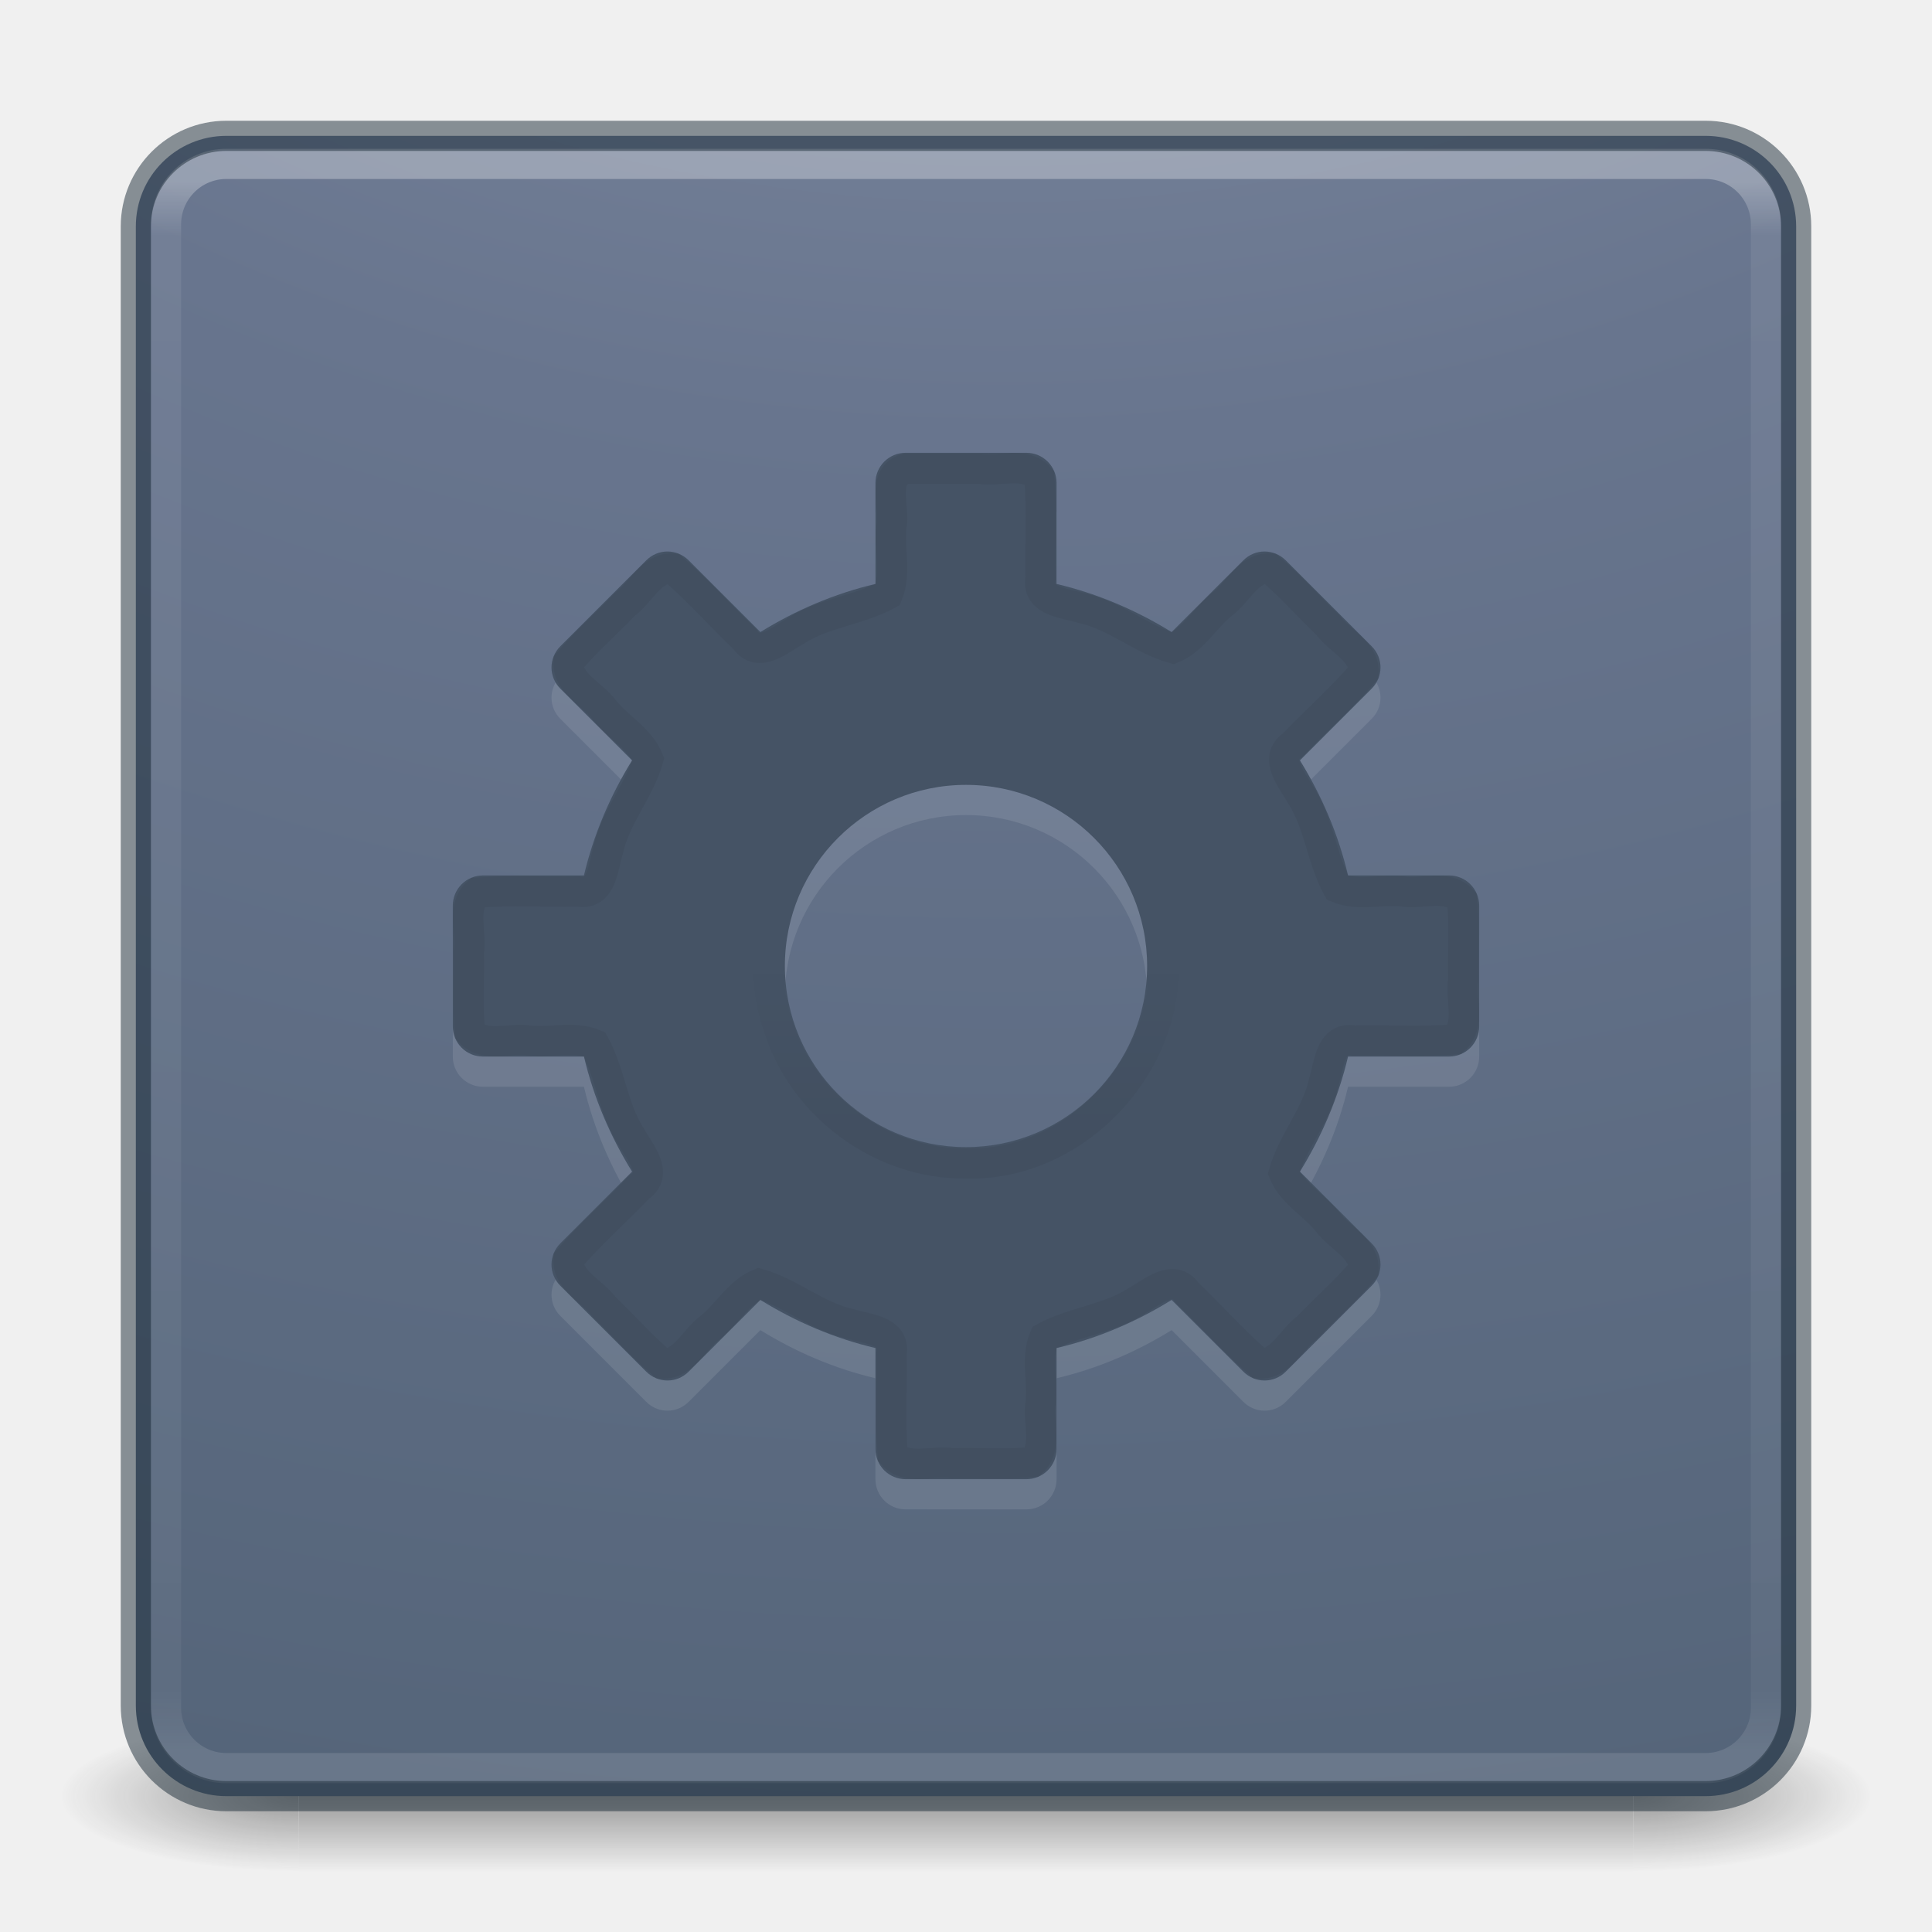
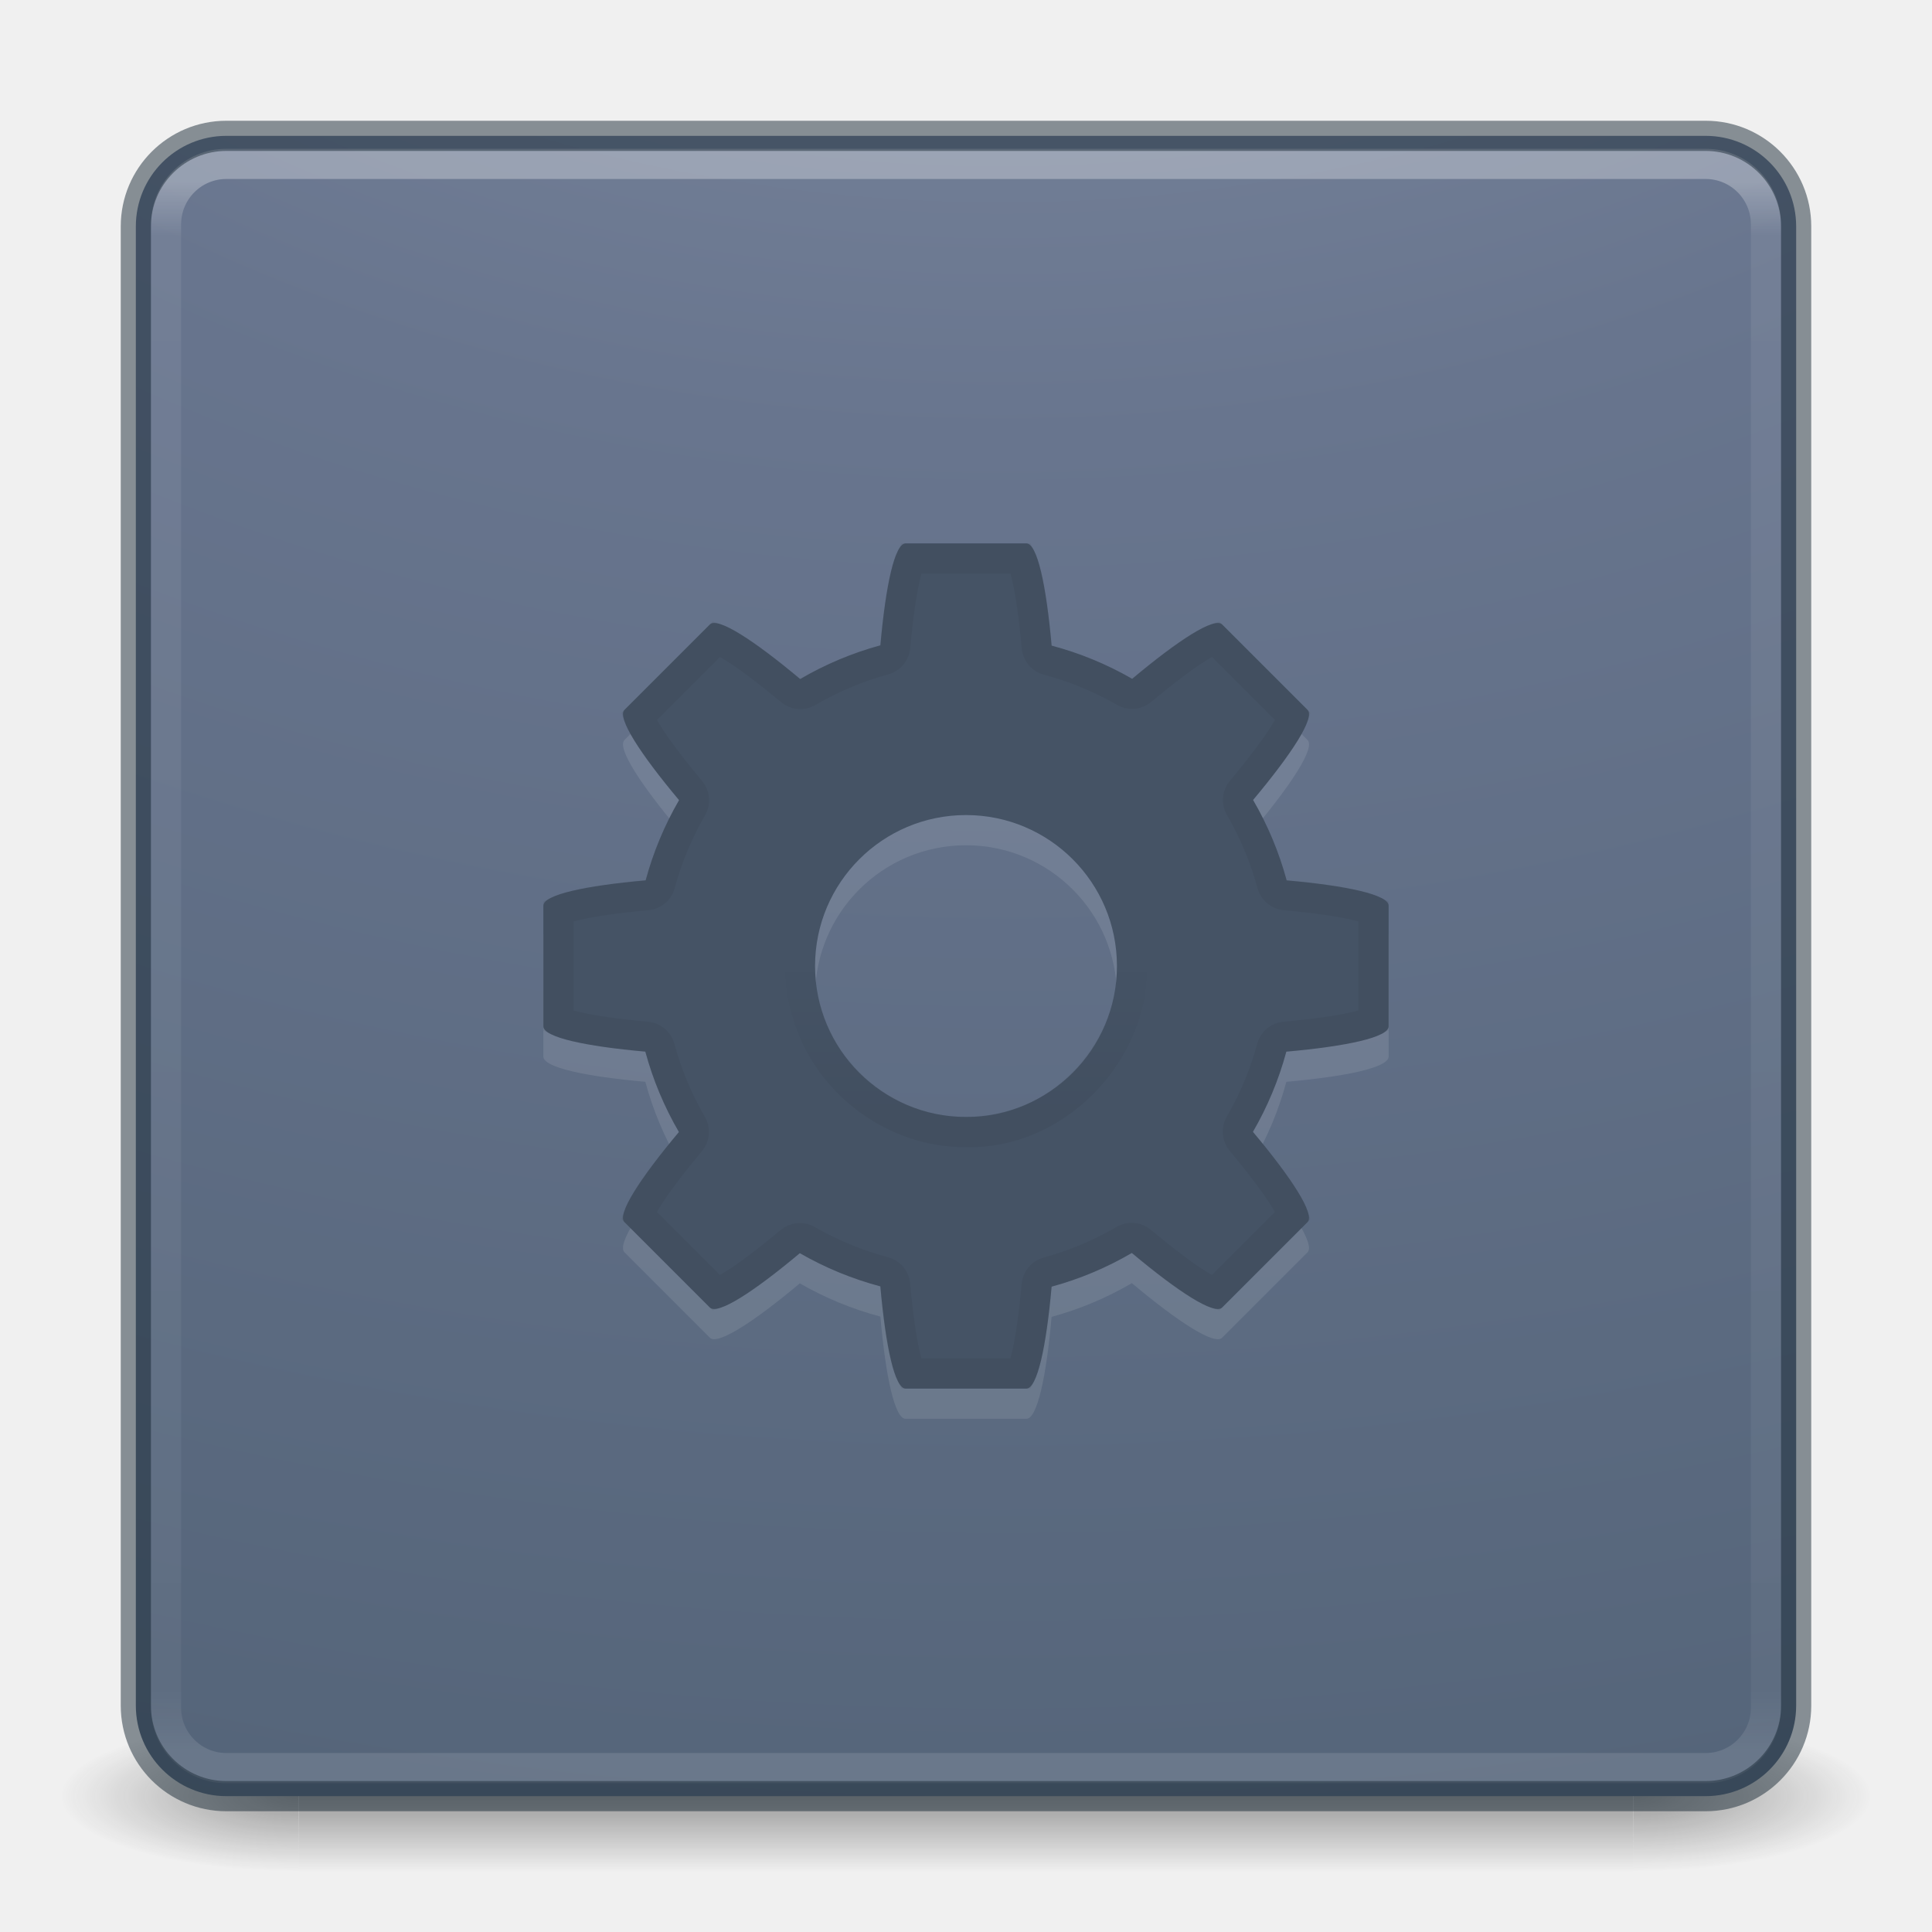
- <svg xmlns="http://www.w3.org/2000/svg" xmlns:xlink="http://www.w3.org/1999/xlink" width="64px" height="64px" id="svg4332" version="1.1">
+ <svg xmlns="http://www.w3.org/2000/svg" xmlns:xlink="http://www.w3.org/1999/xlink" version="1.1" id="svg4332" height="64px" width="64px">
  <defs id="defs4334">
-     <linearGradient gradientTransform="matrix(1,0,0,-1,-81.93244,92.08612)" gradientUnits="userSpaceOnUse" xlink:href="#linearGradient4213-9" id="linearGradient4225-5" y2="32.522" x2="38.856" y1="26.32" x1="38.856" />
+     <linearGradient x1="38.856" y1="26.32" x2="38.856" y2="32.522" id="linearGradient4225-5" xlink:href="#linearGradient4213-9" gradientUnits="userSpaceOnUse" gradientTransform="matrix(0.8394605,0,0,-0.8404079,5.140308,58.90195)" />
    <linearGradient id="linearGradient4213-9">
-       <stop offset="0" style="stop-color:#000000;stop-opacity:1" id="stop4215-4" />
-       <stop offset="1" style="stop-color:#000000;stop-opacity:0" id="stop4217-1" />
+       <stop id="stop4215-4" style="stop-color:#000000;stop-opacity:1" offset="0" />
+       <stop id="stop4217-1" style="stop-color:#000000;stop-opacity:0" offset="1" />
    </linearGradient>
-     <linearGradient xlink:href="#linearGradient4270" id="linearGradient3904" gradientUnits="userSpaceOnUse" gradientTransform="matrix(1.432432,0,0,1.436283,-2.378375,-2.470783)" x1="24" y1="5.909" x2="24" y2="42.092" />
+     <linearGradient y2="42.092" x2="24" y1="5.909" x1="24" gradientTransform="matrix(1.432432,0,0,1.436283,-2.378375,-2.470783)" gradientUnits="userSpaceOnUse" id="linearGradient3904" xlink:href="#linearGradient4270" />
    <linearGradient id="linearGradient4270">
-       <stop offset="0" style="stop-color:#ffffff;stop-opacity:1" id="stop4272" />
-       <stop offset="0.035" style="stop-color:#ffffff;stop-opacity:0.235" id="stop4274" />
-       <stop offset="0.962" style="stop-color:#ffffff;stop-opacity:0.157" id="stop4276" />
-       <stop offset="1" style="stop-color:#ffffff;stop-opacity:0.392" id="stop4278" />
+       <stop id="stop4272" style="stop-color:#ffffff;stop-opacity:1" offset="0" />
+       <stop id="stop4274" style="stop-color:#ffffff;stop-opacity:0.235" offset="0.035" />
+       <stop id="stop4276" style="stop-color:#ffffff;stop-opacity:0.157" offset="0.962" />
+       <stop id="stop4278" style="stop-color:#ffffff;stop-opacity:0.392" offset="1" />
    </linearGradient>
-     <radialGradient xlink:href="#linearGradient2867-449-88-871-390-598-476-591-434-148-57-177-8-3-3-6-4-8-8-8-5" id="radialGradient4147" gradientUnits="userSpaceOnUse" gradientTransform="matrix(0,13.39398,-16.44353,0,196.9021,-114.8937)" cx="6.73" cy="9.957" fx="6.2" fy="9.957" r="12.672" />
+     <radialGradient r="12.672" fy="9.957" fx="6.2" cy="9.957" cx="6.73" gradientTransform="matrix(0,13.39398,-16.44353,0,196.9021,-114.8937)" gradientUnits="userSpaceOnUse" id="radialGradient4147" xlink:href="#linearGradient2867-449-88-871-390-598-476-591-434-148-57-177-8-3-3-6-4-8-8-8-5" />
    <linearGradient id="linearGradient2867-449-88-871-390-598-476-591-434-148-57-177-8-3-3-6-4-8-8-8-5">
-       <stop offset="0" style="stop-color:#919caf;stop-opacity:1;" id="stop3750-1-0-7-6-6-1-3-9-3" />
-       <stop offset="0.262" style="stop-color:#68758e;stop-opacity:1;" id="stop3752-3-7-4-0-32-8-923-0-7" />
-       <stop offset="0.705" style="stop-color:#485a6c;stop-opacity:1;" id="stop3754-1-8-5-2-7-6-7-1-9" />
-       <stop offset="1" style="stop-color:#444c5c;stop-opacity:1;" id="stop3756-1-6-2-6-6-1-96-6-0" />
+       <stop id="stop3750-1-0-7-6-6-1-3-9-3" style="stop-color:#919caf;stop-opacity:1;" offset="0" />
+       <stop id="stop3752-3-7-4-0-32-8-923-0-7" style="stop-color:#68758e;stop-opacity:1;" offset="0.262" />
+       <stop id="stop3754-1-8-5-2-7-6-7-1-9" style="stop-color:#485a6c;stop-opacity:1;" offset="0.705" />
+       <stop id="stop3756-1-6-2-6-6-1-96-6-0" style="stop-color:#444c5c;stop-opacity:1;" offset="1" />
    </linearGradient>
-     <radialGradient cx="4.993" cy="43.5" r="2.5" fx="4.993" fy="43.5" id="radialGradient2873-966-168-714" xlink:href="#linearGradient3688-166-749-654" gradientUnits="userSpaceOnUse" gradientTransform="matrix(2.003784,0,0,1.4,27.98813,-17.4)" />
+     <radialGradient gradientTransform="matrix(2.003784,0,0,1.4,27.98813,-17.4)" gradientUnits="userSpaceOnUse" xlink:href="#linearGradient3688-166-749-654" id="radialGradient2873-966-168-714" fy="43.5" fx="4.993" r="2.5" cy="43.5" cx="4.993" />
    <linearGradient id="linearGradient3688-166-749-654">
-       <stop id="stop3088" style="stop-color:#181818;stop-opacity:1" offset="0" />
-       <stop id="stop3090" style="stop-color:#181818;stop-opacity:0" offset="1" />
+       <stop offset="0" style="stop-color:#181818;stop-opacity:1" id="stop3088" />
+       <stop offset="1" style="stop-color:#181818;stop-opacity:0" id="stop3090" />
    </linearGradient>
-     <radialGradient cx="4.993" cy="43.5" r="2.5" fx="4.993" fy="43.5" id="radialGradient2875-742-326-419" xlink:href="#linearGradient3688-464-309-604" gradientUnits="userSpaceOnUse" gradientTransform="matrix(2.003784,0,0,1.4,-20.01187,-104.4)" />
+     <radialGradient gradientTransform="matrix(2.003784,0,0,1.4,-20.01187,-104.4)" gradientUnits="userSpaceOnUse" xlink:href="#linearGradient3688-464-309-604" id="radialGradient2875-742-326-419" fy="43.5" fx="4.993" r="2.5" cy="43.5" cx="4.993" />
    <linearGradient id="linearGradient3688-464-309-604">
-       <stop id="stop3094" style="stop-color:#181818;stop-opacity:1" offset="0" />
-       <stop id="stop3096" style="stop-color:#181818;stop-opacity:0" offset="1" />
+       <stop offset="0" style="stop-color:#181818;stop-opacity:1" id="stop3094" />
+       <stop offset="1" style="stop-color:#181818;stop-opacity:0" id="stop3096" />
    </linearGradient>
-     <linearGradient x1="25.058" y1="47.028" x2="25.058" y2="39.999" id="linearGradient2877-634-617-908" xlink:href="#linearGradient3702-501-757-795" gradientUnits="userSpaceOnUse" />
+     <linearGradient gradientUnits="userSpaceOnUse" xlink:href="#linearGradient3702-501-757-795" id="linearGradient2877-634-617-908" y2="39.999" x2="25.058" y1="47.028" x1="25.058" />
    <linearGradient id="linearGradient3702-501-757-795">
-       <stop id="stop3100" style="stop-color:#181818;stop-opacity:0" offset="0" />
-       <stop id="stop3102" style="stop-color:#181818;stop-opacity:1" offset="0.5" />
-       <stop id="stop3104" style="stop-color:#181818;stop-opacity:0" offset="1" />
+       <stop offset="0" style="stop-color:#181818;stop-opacity:0" id="stop3100" />
+       <stop offset="0.5" style="stop-color:#181818;stop-opacity:1" id="stop3102" />
+       <stop offset="1" style="stop-color:#181818;stop-opacity:0" id="stop3104" />
    </linearGradient>
  </defs>
-   <g id="layer1">
-     <g style="display:inline" id="g2036" transform="matrix(1.500002,0,0,0.5555561,-4.000011,35.88888)">
-       <g style="opacity:0.4" id="g3712" transform="matrix(1.052632,0,0,1.285713,-1.263158,-13.42854)">
-         <rect style="fill:url(#radialGradient2873-966-168-714);fill-opacity:1;stroke:none" id="rect2801" y="40" x="38" height="7" width="5" />
-         <rect style="fill:url(#radialGradient2875-742-326-419);fill-opacity:1;stroke:none" id="rect3696" transform="scale(-1,-1)" y="-47" x="-10" height="7" width="5" />
-         <rect style="fill:url(#linearGradient2877-634-617-908);fill-opacity:1;stroke:none" id="rect3700" y="40" x="10" height="7" width="28" />
-       </g>
-     </g>
-     <rect width="55" height="55" rx="3" ry="3" x="4.5" y="4.5" id="rect5505-21-3-8-5-2-9" style="color:#000000;fill:url(#radialGradient4147);fill-opacity:1;fill-rule:nonzero;stroke:none;stroke-width:1;marker:none;visibility:visible;display:inline;overflow:visible;enable-background:accumulate" />
-     <path style="opacity:0.1;color:#000000;fill:#ffffff;fill-opacity:1;fill-rule:nonzero;stroke:none;stroke-width:1;marker:none;visibility:visible;display:inline;overflow:visible;enable-background:accumulate" id="rect2588-9" d="m 34,50 c 0.554,0 1,-0.446 1,-1 l 0,-3.344 c 1.37,-0.323 2.648,-0.875 3.812,-1.594 l 2.375,2.375 c 0.392,0.392 1.015,0.392 1.406,0 l 2.844,-2.844 c 0.392,-0.392 0.392,-1.015 0,-1.406 l -2.375,-2.375 C 43.781,38.648 44.333,37.37 44.656,36 L 48,36 c 0.554,0 1,-0.446 1,-1 l 0,-4 c 0,-0.554 -0.446,-1 -1,-1 l -3.344,0 C 44.333,28.632 43.78,27.351 43.062,26.188 l 2.375,-2.375 c 0.392,-0.392 0.392,-1.015 0,-1.406 L 42.594,19.562 c -0.392,-0.392 -1.015,-0.392 -1.406,0 l -2.375,2.375 C 37.649,21.22 36.368,20.667 35,20.344 L 35,17 c 0,-0.554 -0.446,-1 -1,-1 l -4,0 c -0.554,0 -1,0.446 -1,1 l 0,3.344 c -1.37,0.323 -2.648,0.875 -3.812,1.594 l -2.375,-2.375 c -0.392,-0.392 -1.015,-0.392 -1.406,0 l -2.844,2.844 c -0.392,0.392 -0.392,1.015 0,1.406 l 2.375,2.375 C 20.219,27.352 19.667,28.63 19.344,30 L 16,30 c -0.554,0 -1,0.446 -1,1 l 0,4 c 0,0.554 0.446,1 1,1 l 3.344,0 c 0.323,1.368 0.876,2.649 1.594,3.812 l -2.375,2.375 c -0.392,0.392 -0.392,1.015 0,1.406 l 2.844,2.844 c 0.392,0.392 1.015,0.392 1.406,0 l 2.375,-2.375 c 1.163,0.718 2.444,1.271 3.812,1.594 L 29,49 c 0,0.554 0.446,1 1,1 l 4,0 z M 32,39 c -3.312,0 -6,-2.688 -6,-6 -1e-6,-3.312 2.688,-6 6,-6 3.312,-1e-6 6,2.688 6,6 0,3.312 -2.688,6 -6,6 z" />
-     <rect style="opacity:0.3;fill:none;stroke:url(#linearGradient3904);stroke-width:1;stroke-linecap:round;stroke-linejoin:round;stroke-miterlimit:4;stroke-opacity:1;stroke-dasharray:none;stroke-dashoffset:0" id="rect6741" y="5.429" x="5.5" ry="2" rx="2" height="53.142" width="53" />
-     <path style="color:#000000;fill:#455365;fill-opacity:1;fill-rule:nonzero;stroke:none;stroke-width:1;marker:none;visibility:visible;display:inline;overflow:visible;enable-background:accumulate" id="rect2588" d="m 34,49 c 0.554,0 1,-0.446 1,-1 l 0,-3.344 c 1.37,-0.323 2.648,-0.875 3.812,-1.594 l 2.375,2.375 c 0.392,0.392 1.015,0.392 1.406,0 l 2.844,-2.844 c 0.392,-0.392 0.392,-1.015 0,-1.406 l -2.375,-2.375 c 0.719,-1.165 1.27,-2.443 1.594,-3.812 l 3.344,0 c 0.554,0 1,-0.446 1,-1 l 0,-4 c 0,-0.554 -0.446,-1 -1,-1 l -3.344,0 c -0.323,-1.368 -0.876,-2.649 -1.594,-3.812 l 2.375,-2.375 c 0.392,-0.392 0.392,-1.015 0,-1.406 l -2.844,-2.844 c -0.392,-0.392 -1.015,-0.392 -1.406,0 l -2.375,2.375 C 37.649,20.22 36.368,19.667 35,19.344 l 0,-3.344 c 0,-0.554 -0.446,-1 -1,-1 l -4,0 c -0.554,0 -1,0.446 -1,1 l 0,3.344 c -1.37,0.323 -2.648,0.875 -3.812,1.594 l -2.375,-2.375 c -0.392,-0.392 -1.015,-0.392 -1.406,0 l -2.844,2.844 c -0.392,0.392 -0.392,1.015 0,1.406 l 2.375,2.375 c -0.719,1.165 -1.27,2.443 -1.594,3.812 l -3.344,0 c -0.554,0 -1,0.446 -1,1 l 0,4 c 0,0.554 0.446,1 1,1 l 3.344,0 c 0.323,1.368 0.876,2.649 1.594,3.812 l -2.375,2.375 c -0.392,0.392 -0.392,1.015 0,1.406 l 2.844,2.844 c 0.392,0.392 1.015,0.392 1.406,0 l 2.375,-2.375 c 1.163,0.718 2.444,1.271 3.812,1.594 l 0,3.344 c 0,0.554 0.446,1 1,1 l 4,0 z m -2,-11 c -3.312,0 -6,-2.688 -6,-6 -1e-6,-3.312 2.688,-6 6,-6 3.312,-1e-6 6,2.688 6,6 0,3.312 -2.688,6 -6,6 z" />
-     <rect style="opacity:0.5;color:#000000;fill:none;stroke:#1c2c38;stroke-width:1;stroke-linecap:round;stroke-linejoin:round;stroke-miterlimit:4;stroke-opacity:1;stroke-dasharray:none;stroke-dashoffset:0;marker:none;visibility:visible;display:inline;overflow:visible;enable-background:accumulate" id="rect5505-21-9" y="4.5" x="4.5" ry="3" rx="3" height="55" width="55" />
-     <g id="layer1-3" transform="translate(81.93401,-28.07692)">
-       <path style="opacity:0.05;fill:none;stroke:#000000;stroke-width:1;stroke-miterlimit:4;stroke-opacity:1;stroke-dasharray:none;marker:none;visibility:visible;display:inline;overflow:visible;enable-background:accumulate" id="path4223" d="m -51.934,43.608 c -0.805,0.223 -0.349,1.281 -0.469,1.909 -0.081,0.74 0.162,1.561 -0.122,2.254 -0.947,0.522 -2.146,0.608 -3.081,1.226 -0.474,0.256 -1.201,0.92 -1.651,0.258 -0.805,-0.774 -1.553,-1.616 -2.395,-2.346 -0.705,-0.04 -1.059,0.809 -1.586,1.193 -0.614,0.644 -1.295,1.233 -1.864,1.914 -0.04,0.705 0.809,1.059 1.193,1.586 0.449,0.56 1.178,0.952 1.451,1.622 -0.291,1.034 -1.094,1.926 -1.327,3.013 -0.17,0.515 -0.196,1.522 -0.996,1.372 -1.111,0.023 -2.231,-0.047 -3.337,0.036 -0.535,0.47 -0.182,1.323 -0.284,1.969 0.023,0.882 -0.046,1.773 0.036,2.649 0.47,0.535 1.323,0.182 1.969,0.284 0.708,0.079 1.497,-0.161 2.158,0.122 0.522,0.947 0.609,2.146 1.226,3.082 0.256,0.474 0.92,1.201 0.257,1.651 -0.774,0.805 -1.616,1.553 -2.346,2.395 -0.04,0.705 0.809,1.059 1.193,1.586 0.644,0.614 1.233,1.295 1.914,1.864 0.705,0.04 1.059,-0.809 1.586,-1.193 0.56,-0.449 0.952,-1.178 1.622,-1.451 1.034,0.291 1.927,1.093 3.014,1.327 0.515,0.17 1.521,0.197 1.372,0.996 0.023,1.111 -0.047,2.231 0.036,3.337 0.47,0.535 1.323,0.182 1.969,0.284 0.882,-0.023 1.773,0.046 2.649,-0.036 0.535,-0.47 0.182,-1.323 0.284,-1.969 0.079,-0.708 -0.161,-1.497 0.122,-2.158 0.947,-0.522 2.146,-0.608 3.081,-1.226 0.474,-0.256 1.201,-0.92 1.651,-0.258 0.805,0.774 1.553,1.616 2.395,2.346 0.705,0.04 1.059,-0.809 1.586,-1.193 0.614,-0.644 1.295,-1.233 1.864,-1.914 0.04,-0.705 -0.809,-1.059 -1.193,-1.586 -0.449,-0.56 -1.178,-0.952 -1.451,-1.622 0.291,-1.034 1.094,-1.926 1.327,-3.013 0.17,-0.515 0.196,-1.522 0.996,-1.372 1.111,-0.023 2.231,0.047 3.337,-0.036 0.535,-0.47 0.182,-1.323 0.284,-1.969 -0.023,-0.882 0.046,-1.773 -0.036,-2.649 -0.47,-0.535 -1.323,-0.182 -1.969,-0.284 -0.708,-0.079 -1.497,0.161 -2.158,-0.122 -0.522,-0.947 -0.609,-2.146 -1.226,-3.082 -0.256,-0.474 -0.92,-1.201 -0.257,-1.651 0.774,-0.805 1.616,-1.553 2.346,-2.395 0.04,-0.705 -0.809,-1.059 -1.193,-1.586 -0.644,-0.614 -1.233,-1.295 -1.914,-1.864 -0.705,-0.04 -1.059,0.809 -1.586,1.193 -0.56,0.449 -0.952,1.178 -1.622,1.451 -1.034,-0.291 -1.927,-1.093 -3.014,-1.327 -0.515,-0.17 -1.521,-0.197 -1.372,-0.996 -0.023,-1.111 0.047,-2.231 -0.036,-3.337 -0.47,-0.535 -1.323,-0.182 -1.969,-0.284 -0.821,0 -1.643,0 -2.464,0 z" />
-       <path style="opacity:0.05;fill:none;stroke:url(#linearGradient4225-5);stroke-width:1;stroke-miterlimit:4;stroke-opacity:1;stroke-dasharray:none;marker:none;visibility:visible;display:inline;overflow:visible;enable-background:accumulate" id="path4183" d="m -49.932,66.617 c 3.736,0.112 6.991,-3.493 6.497,-7.199 -0.272,-3.722 -4.178,-6.592 -7.813,-5.731 -3.672,0.646 -6.137,4.81 -4.922,8.34 0.8,2.677 3.439,4.63 6.237,4.59 z" />
+   <g style="display:inline" id="g2036" transform="matrix(1.500002,0,0,0.5555561,-4.000011,35.88888)">
+     <g style="opacity:0.4" id="g3712" transform="matrix(1.052632,0,0,1.285713,-1.263158,-13.42854)">
+       <rect style="fill:url(#radialGradient2873-966-168-714);fill-opacity:1;stroke:none" id="rect2801" y="40" x="38" height="7" width="5" />
+       <rect style="fill:url(#radialGradient2875-742-326-419);fill-opacity:1;stroke:none" id="rect3696" transform="scale(-1,-1)" y="-47" x="-10" height="7" width="5" />
+       <rect style="fill:url(#linearGradient2877-634-617-908);fill-opacity:1;stroke:none" id="rect3700" y="40" x="10" height="7" width="28" />
    </g>
  </g>
+   <rect width="55" height="55" rx="3" ry="3" x="4.5" y="4.5" id="rect5505-21-3-8-5-2-9" style="color:#000000;display:inline;overflow:visible;visibility:visible;fill:url(#radialGradient4147);fill-opacity:1;fill-rule:nonzero;stroke:none;stroke-width:1;marker:none;enable-background:accumulate" />
+   <rect style="opacity:0.3;fill:none;stroke:url(#linearGradient3904);stroke-width:1;stroke-linecap:round;stroke-linejoin:round;stroke-miterlimit:4;stroke-dasharray:none;stroke-dashoffset:0;stroke-opacity:1" id="rect6741" y="5.429" x="5.5" ry="2" rx="2" height="53.142" width="53" />
+   <rect style="color:#000000;display:inline;overflow:visible;visibility:visible;opacity:0.5;fill:none;stroke:#1c2c38;stroke-width:1;stroke-linecap:round;stroke-linejoin:round;stroke-miterlimit:4;stroke-dasharray:none;stroke-dashoffset:0;stroke-opacity:1;marker:none;enable-background:accumulate" id="rect5505-21-9" y="4.5" x="4.5" ry="3" rx="3" height="55" width="55" />
+   <path style="color:#000000;clip-rule:nonzero;display:inline;overflow:visible;visibility:visible;opacity:0.1;isolation:auto;mix-blend-mode:normal;color-interpolation:sRGB;color-interpolation-filters:linearRGB;solid-color:#000000;solid-opacity:1;fill:#ffffff;fill-opacity:1;fill-rule:nonzero;stroke:none;stroke-width:1;stroke-linecap:butt;stroke-linejoin:miter;stroke-miterlimit:4;stroke-dasharray:none;stroke-dashoffset:0;stroke-opacity:1;marker:none;color-rendering:auto;image-rendering:auto;shape-rendering:auto;text-rendering:auto;enable-background:accumulate;filter-blend-mode:normal;filter-gaussianBlur-deviation:0" d="m 30,19 c -0.36,0 -0.66,1.39 -0.836,3.377 a 11,11 0 0 0 -2.658,1.117 c -1.536,-1.287 -2.735,-2.064 -2.99,-1.809 l -2.83,2.83 c -0.255,0.255 0.522,1.455 1.809,2.99 a 11,11 0 0 0 -1.107,2.658 C 19.394,30.34 18,30.639 18,31 l 0,4 c 0,0.36 1.39,0.66 3.377,0.836 A 11,11 0 0 0 22.49,38.5 c -1.284,1.533 -2.06,2.729 -1.805,2.984 l 2.83,2.83 c 0.255,0.255 1.45,-0.519 2.98,-1.801 a 11,11 0 0 0 2.668,1.1 C 29.34,45.606 29.639,47 30,47 l 4,0 c 0.36,0 0.66,-1.39 0.836,-3.377 a 11,11 0 0 0 2.658,-1.117 c 1.536,1.287 2.735,2.064 2.99,1.809 l 2.83,-2.83 c 0.255,-0.255 -0.522,-1.455 -1.809,-2.99 a 11,11 0 0 0 1.107,-2.658 C 44.606,35.66 46,35.361 46,35 l 0,-4 c 0,-0.36 -1.39,-0.66 -3.377,-0.836 A 11,11 0 0 0 41.51,27.5 c 1.284,-1.533 2.06,-2.729 1.805,-2.984 l -2.83,-2.83 c -0.255,-0.255 -1.45,0.519 -2.98,1.801 A 11,11 0 0 0 34.836,22.387 C 34.66,20.394 34.361,19 34,19 l -4,0 z m 2,9 a 5,5 0 0 1 5,5 5,5 0 0 1 -5,5 5,5 0 0 1 -5,-5 5,5 0 0 1 5,-5 z" id="path4690-3" />
+   <path style="color:#000000;clip-rule:nonzero;display:inline;overflow:visible;visibility:visible;opacity:1;isolation:auto;mix-blend-mode:normal;color-interpolation:sRGB;color-interpolation-filters:linearRGB;solid-color:#000000;solid-opacity:1;fill:#455365;fill-opacity:1;fill-rule:nonzero;stroke:none;stroke-width:1;stroke-linecap:butt;stroke-linejoin:miter;stroke-miterlimit:4;stroke-dasharray:none;stroke-dashoffset:0;stroke-opacity:1;marker:none;color-rendering:auto;image-rendering:auto;shape-rendering:auto;text-rendering:auto;enable-background:accumulate" d="m 30,18 c -0.36,0 -0.66,1.39 -0.836,3.377 a 11,11 0 0 0 -2.658,1.117 c -1.536,-1.287 -2.735,-2.064 -2.99,-1.809 l -2.83,2.83 c -0.255,0.255 0.522,1.455 1.809,2.99 a 11,11 0 0 0 -1.107,2.658 C 19.394,29.34 18,29.639 18,30 l 0,4 c 0,0.36 1.39,0.66 3.377,0.836 A 11,11 0 0 0 22.49,37.5 c -1.284,1.533 -2.06,2.729 -1.805,2.984 l 2.83,2.83 c 0.255,0.255 1.45,-0.519 2.98,-1.801 a 11,11 0 0 0 2.668,1.1 C 29.34,44.606 29.639,46 30,46 l 4,0 c 0.36,0 0.66,-1.39 0.836,-3.377 a 11,11 0 0 0 2.658,-1.117 c 1.536,1.287 2.735,2.064 2.99,1.809 l 2.83,-2.83 c 0.255,-0.255 -0.522,-1.455 -1.809,-2.99 a 11,11 0 0 0 1.107,-2.658 C 44.606,34.66 46,34.361 46,34 l 0,-4 c 0,-0.36 -1.39,-0.66 -3.377,-0.836 A 11,11 0 0 0 41.51,26.5 c 1.284,-1.533 2.06,-2.729 1.805,-2.984 l -2.83,-2.83 c -0.255,-0.255 -1.45,0.519 -2.98,1.801 A 11,11 0 0 0 34.836,21.387 C 34.66,19.394 34.361,18 34,18 l -4,0 z m 2,9 a 5,5 0 0 1 5,5 5,5 0 0 1 -5,5 5,5 0 0 1 -5,-5 5,5 0 0 1 5,-5 z" id="path4690" />
+   <path d="m 32.003,37.498 c 3.136,0.094 5.869,-2.935 5.454,-6.05 -0.229,-3.128 -3.508,-5.54 -6.559,-4.817 -3.083,0.543 -5.152,4.042 -4.132,7.009 0.672,2.25 2.887,3.891 5.236,3.858 z" id="path4183" style="display:inline;overflow:visible;visibility:visible;opacity:0.05;fill:none;stroke:url(#linearGradient4225-5);stroke-width:1;stroke-miterlimit:4;stroke-dasharray:none;stroke-opacity:1;marker:none;enable-background:accumulate" />
+   <path id="path4276" d="m 30.176,18.5 c -0.05,0.105 -0.12,0.299 -0.184,0.564 -0.132,0.554 -0.249,1.383 -0.336,2.361 -0.018,0.205 -0.162,0.378 -0.361,0.432 -0.888,0.242 -1.743,0.602 -2.537,1.066 -0.179,0.105 -0.405,0.087 -0.564,-0.047 C 25.437,22.243 24.765,21.736 24.277,21.436 24.042,21.291 23.854,21.201 23.744,21.162 l -2.582,2.582 c 0.038,0.11 0.128,0.298 0.273,0.533 0.301,0.487 0.807,1.16 1.441,1.916 0.133,0.158 0.153,0.383 0.049,0.562 -0.461,0.795 -0.819,1.652 -1.059,2.539 -0.054,0.199 -0.226,0.343 -0.432,0.361 -0.981,0.087 -1.811,0.204 -2.367,0.336 -0.268,0.064 -0.464,0.133 -0.568,0.184 l 0,3.648 c 0.105,0.05 0.299,0.12 0.564,0.184 0.554,0.132 1.383,0.249 2.361,0.336 0.205,0.018 0.378,0.162 0.432,0.361 0.241,0.89 0.599,1.747 1.062,2.543 0.105,0.179 0.087,0.405 -0.047,0.564 -0.632,0.755 -1.137,1.426 -1.438,1.912 -0.144,0.234 -0.235,0.422 -0.273,0.531 l 2.582,2.582 c 0.109,-0.038 0.296,-0.128 0.529,-0.271 0.485,-0.299 1.156,-0.804 1.91,-1.436 0.158,-0.133 0.383,-0.153 0.562,-0.049 0.798,0.46 1.657,0.815 2.547,1.051 0.2,0.053 0.345,0.226 0.363,0.432 0.087,0.981 0.204,1.811 0.336,2.367 0.064,0.268 0.133,0.464 0.184,0.568 l 3.648,0 c 0.05,-0.105 0.12,-0.299 0.184,-0.564 0.132,-0.554 0.249,-1.383 0.336,-2.361 0.018,-0.205 0.162,-0.378 0.361,-0.432 0.888,-0.242 1.743,-0.602 2.537,-1.066 0.179,-0.105 0.405,-0.087 0.564,0.047 0.756,0.634 1.429,1.141 1.916,1.441 0.235,0.145 0.423,0.235 0.533,0.273 l 2.582,-2.582 c -0.038,-0.11 -0.128,-0.298 -0.273,-0.533 -0.301,-0.487 -0.807,-1.16 -1.441,-1.916 -0.133,-0.158 -0.153,-0.383 -0.049,-0.562 0.461,-0.795 0.819,-1.652 1.059,-2.539 0.054,-0.199 0.226,-0.343 0.432,-0.361 0.981,-0.087 1.811,-0.204 2.367,-0.336 0.268,-0.064 0.464,-0.133 0.568,-0.184 l 0,-3.648 c -0.105,-0.05 -0.299,-0.12 -0.564,-0.184 -0.554,-0.132 -1.383,-0.249 -2.361,-0.336 -0.205,-0.018 -0.378,-0.162 -0.432,-0.361 -0.241,-0.89 -0.599,-1.747 -1.062,-2.543 -0.105,-0.179 -0.087,-0.405 0.047,-0.564 0.632,-0.755 1.137,-1.426 1.438,-1.912 0.144,-0.234 0.235,-0.422 0.273,-0.531 l -2.582,-2.582 c -0.109,0.038 -0.296,0.128 -0.529,0.271 -0.485,0.299 -1.156,0.804 -1.91,1.436 -0.158,0.133 -0.383,0.153 -0.562,0.049 C 36.456,22.458 35.597,22.103 34.707,21.867 34.507,21.814 34.362,21.642 34.344,21.436 34.257,20.454 34.14,19.624 34.008,19.068 33.944,18.801 33.875,18.605 33.824,18.5 Z" style="color:#000000;clip-rule:nonzero;display:inline;overflow:visible;visibility:visible;opacity:0.05;isolation:auto;mix-blend-mode:normal;color-interpolation:sRGB;color-interpolation-filters:linearRGB;solid-color:#000000;solid-opacity:1;fill:none;fill-opacity:1;fill-rule:nonzero;stroke:#000000;stroke-width:1;stroke-linecap:butt;stroke-linejoin:miter;stroke-miterlimit:4;stroke-dasharray:none;stroke-dashoffset:0;stroke-opacity:1;marker:none;color-rendering:auto;image-rendering:auto;shape-rendering:auto;text-rendering:auto;enable-background:accumulate" />
</svg>
